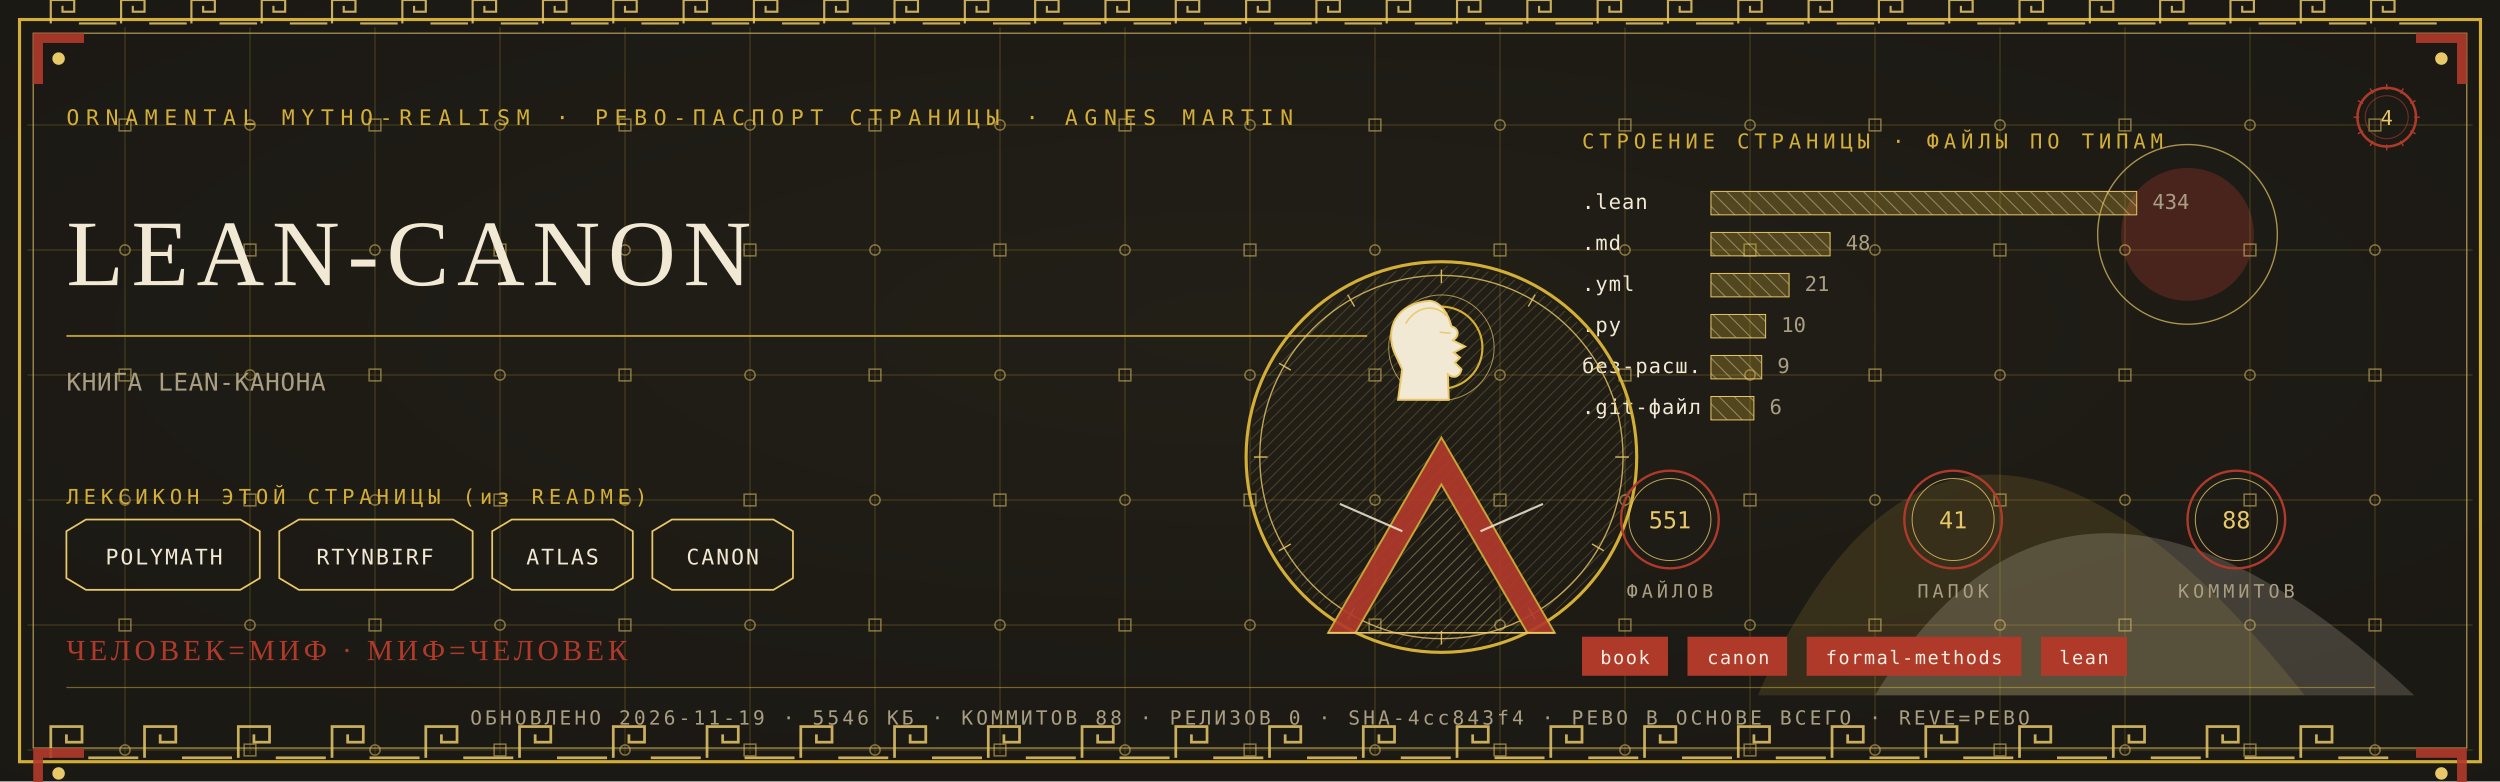
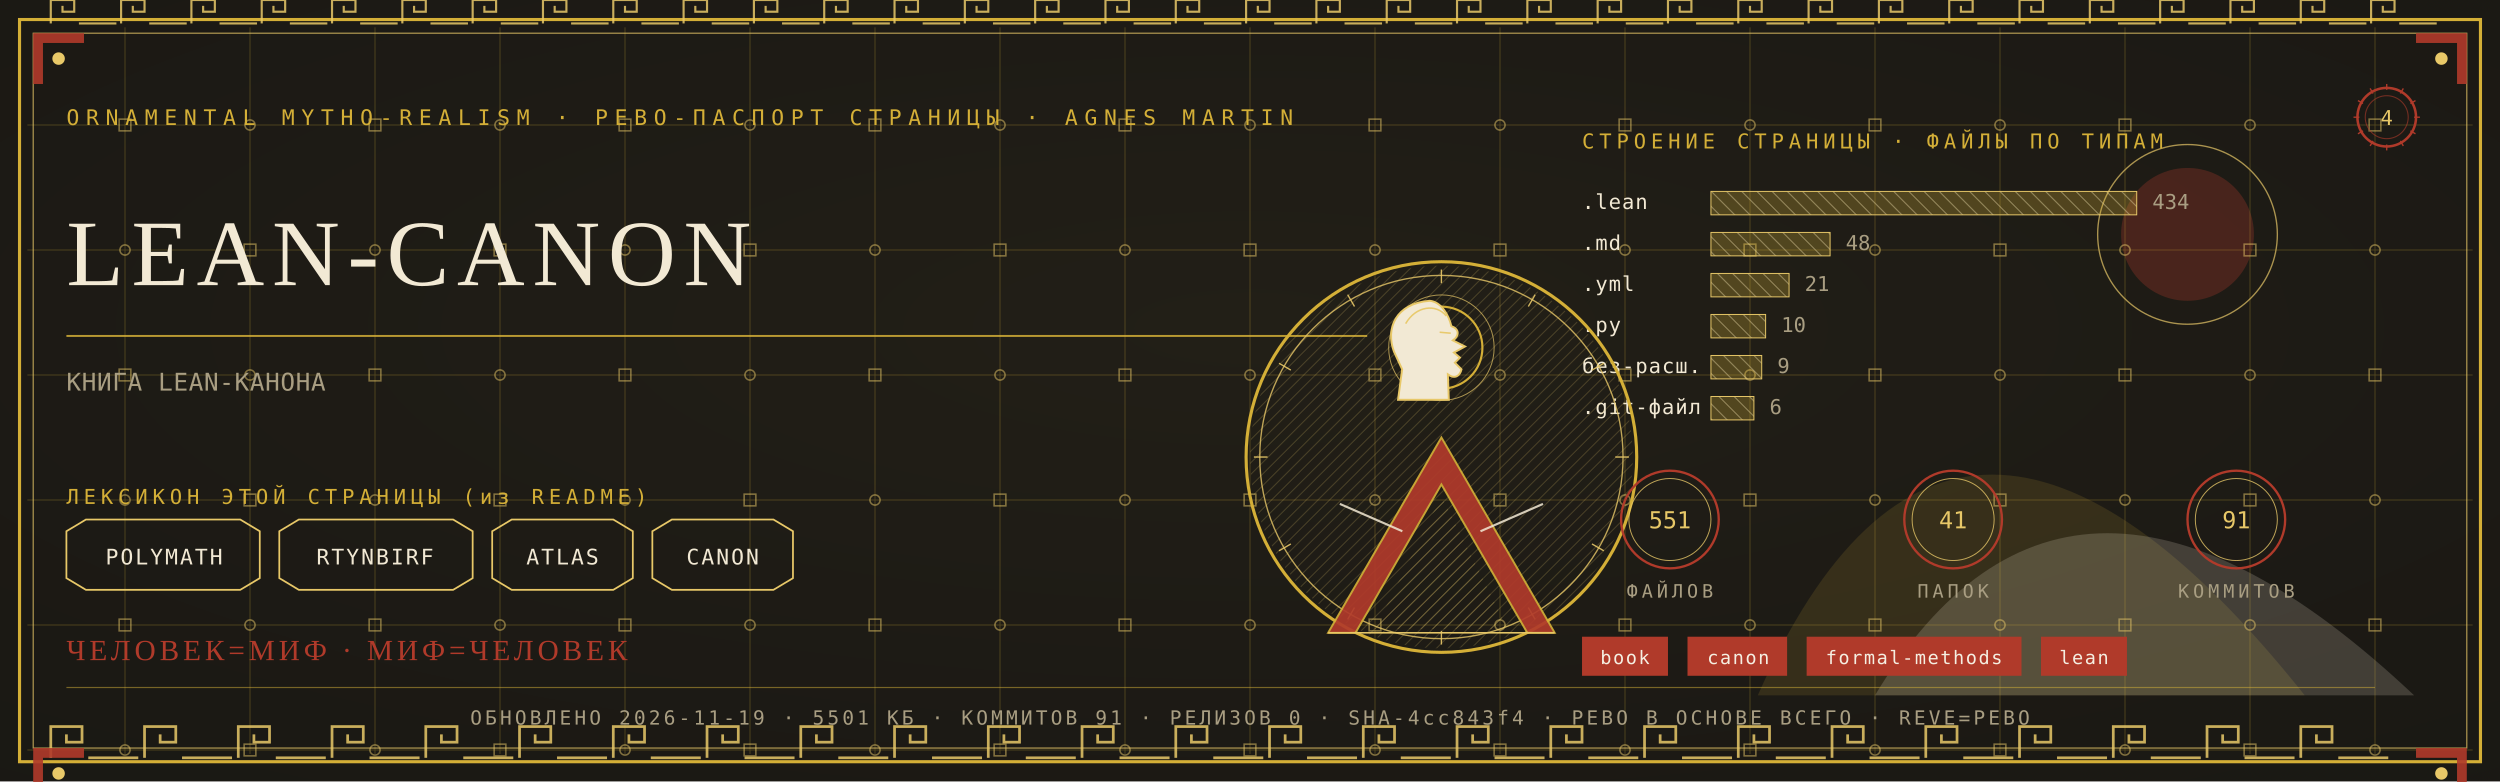
<svg xmlns="http://www.w3.org/2000/svg" viewBox="0 0 1280 400" width="1280" height="400">
  <defs>
    <radialGradient id="rp4" cx="0.5" cy="0.42" r="1.1">
      <stop offset="0" stop-color="#232017" />
      <stop offset="1" stop-color="#171512" />
    </radialGradient>
    <pattern id="hatchm" width="4.2" height="4.2" patternUnits="userSpaceOnUse" patternTransform="rotate(45)">
      <rect width="4.2" height="4.2" fill="none" />
      <line x1="0" y1="0" x2="0" y2="4.2" stroke="#E8C868" stroke-width="0.5" />
    </pattern>
    <pattern id="hatchv" width="5.5" height="5.5" patternUnits="userSpaceOnUse" patternTransform="rotate(-45)">
      <rect width="5.5" height="5.5" fill="none" />
      <line x1="0" y1="0" x2="0" y2="5.5" stroke="#F2E9D4" stroke-width="0.5" />
    </pattern>
  </defs>
  <rect width="1280" height="400" fill="#171512" />
  <rect width="1280" height="400" fill="url(#rp4)" opacity="0.94" />
  <path d="M 900 356 Q 1000 130 1180 356 Z" fill="#D4AF37" opacity="0.14" />
  <path d="M 960 356 Q 1060 190 1236 356 Z" fill="#F2E9D4" opacity="0.18" />
  <circle cx="1120" cy="120" r="34" fill="#B03A2A" opacity="0.30" />
  <circle cx="1120" cy="120" r="46" fill="none" stroke="#E8C868" stroke-width="0.7" opacity="0.7" />
  <g stroke="#D4AF37" stroke-width="0.45" opacity="0.30">
    <line x1="64" y1="14" x2="64" y2="386" />
    <line x1="128" y1="14" x2="128" y2="386" />
    <line x1="192" y1="14" x2="192" y2="386" />
    <line x1="256" y1="14" x2="256" y2="386" />
    <line x1="320" y1="14" x2="320" y2="386" />
    <line x1="384" y1="14" x2="384" y2="386" />
    <line x1="448" y1="14" x2="448" y2="386" />
    <line x1="512" y1="14" x2="512" y2="386" />
    <line x1="576" y1="14" x2="576" y2="386" />
    <line x1="640" y1="14" x2="640" y2="386" />
    <line x1="704" y1="14" x2="704" y2="386" />
    <line x1="768" y1="14" x2="768" y2="386" />
    <line x1="832" y1="14" x2="832" y2="386" />
    <line x1="896" y1="14" x2="896" y2="386" />
    <line x1="960" y1="14" x2="960" y2="386" />
    <line x1="1024" y1="14" x2="1024" y2="386" />
    <line x1="1088" y1="14" x2="1088" y2="386" />
    <line x1="1152" y1="14" x2="1152" y2="386" />
    <line x1="1216" y1="14" x2="1216" y2="386" />
    <line x1="14" y1="64" x2="1266" y2="64" />
    <line x1="14" y1="128" x2="1266" y2="128" />
    <line x1="14" y1="192" x2="1266" y2="192" />
    <line x1="14" y1="256" x2="1266" y2="256" />
    <line x1="14" y1="320" x2="1266" y2="320" />
    <line x1="14" y1="384" x2="1266" y2="384" />
  </g>
  <g fill="none" stroke="#E8C868" stroke-width="0.8" opacity="0.5">
    <rect x="61" y="61" width="6" height="6" />
    <circle cx="64" cy="128" r="2.6" />
    <rect x="61" y="189" width="6" height="6" />
    <circle cx="64" cy="256" r="2.6" />
    <rect x="61" y="317" width="6" height="6" />
    <circle cx="64" cy="384" r="2.6" />
    <circle cx="128" cy="64" r="2.6" />
    <rect x="125" y="125" width="6" height="6" />
    <circle cx="128" cy="192" r="2.6" />
    <rect x="125" y="253" width="6" height="6" />
    <circle cx="128" cy="320" r="2.6" />
    <rect x="125" y="381" width="6" height="6" />
    <rect x="189" y="61" width="6" height="6" />
    <circle cx="192" cy="128" r="2.6" />
    <rect x="189" y="189" width="6" height="6" />
    <circle cx="192" cy="256" r="2.6" />
    <rect x="189" y="317" width="6" height="6" />
    <circle cx="192" cy="384" r="2.6" />
    <circle cx="256" cy="64" r="2.6" />
    <rect x="253" y="125" width="6" height="6" />
    <circle cx="256" cy="192" r="2.6" />
    <rect x="253" y="253" width="6" height="6" />
    <circle cx="256" cy="320" r="2.6" />
    <rect x="253" y="381" width="6" height="6" />
    <rect x="317" y="61" width="6" height="6" />
    <circle cx="320" cy="128" r="2.6" />
    <rect x="317" y="189" width="6" height="6" />
    <circle cx="320" cy="256" r="2.6" />
    <rect x="317" y="317" width="6" height="6" />
    <circle cx="320" cy="384" r="2.6" />
    <circle cx="384" cy="64" r="2.6" />
    <rect x="381" y="125" width="6" height="6" />
    <circle cx="384" cy="192" r="2.6" />
    <rect x="381" y="253" width="6" height="6" />
    <circle cx="384" cy="320" r="2.6" />
    <rect x="381" y="381" width="6" height="6" />
    <rect x="445" y="61" width="6" height="6" />
    <circle cx="448" cy="128" r="2.6" />
    <rect x="445" y="189" width="6" height="6" />
    <circle cx="448" cy="256" r="2.6" />
    <rect x="445" y="317" width="6" height="6" />
    <circle cx="448" cy="384" r="2.6" />
    <circle cx="512" cy="64" r="2.6" />
    <rect x="509" y="125" width="6" height="6" />
    <circle cx="512" cy="192" r="2.6" />
    <rect x="509" y="253" width="6" height="6" />
    <circle cx="512" cy="320" r="2.6" />
    <rect x="509" y="381" width="6" height="6" />
    <rect x="573" y="61" width="6" height="6" />
    <circle cx="576" cy="128" r="2.6" />
    <rect x="573" y="189" width="6" height="6" />
    <circle cx="576" cy="256" r="2.6" />
    <rect x="573" y="317" width="6" height="6" />
    <circle cx="576" cy="384" r="2.6" />
    <circle cx="640" cy="64" r="2.6" />
    <rect x="637" y="125" width="6" height="6" />
    <circle cx="640" cy="192" r="2.6" />
    <rect x="637" y="253" width="6" height="6" />
    <circle cx="640" cy="320" r="2.6" />
    <rect x="637" y="381" width="6" height="6" />
    <rect x="701" y="61" width="6" height="6" />
    <circle cx="704" cy="128" r="2.6" />
    <rect x="701" y="189" width="6" height="6" />
    <circle cx="704" cy="256" r="2.6" />
    <rect x="701" y="317" width="6" height="6" />
    <circle cx="704" cy="384" r="2.6" />
    <circle cx="768" cy="64" r="2.6" />
    <rect x="765" y="125" width="6" height="6" />
    <circle cx="768" cy="192" r="2.6" />
    <rect x="765" y="253" width="6" height="6" />
    <circle cx="768" cy="320" r="2.6" />
    <rect x="765" y="381" width="6" height="6" />
    <rect x="829" y="61" width="6" height="6" />
    <circle cx="832" cy="128" r="2.6" />
    <rect x="829" y="189" width="6" height="6" />
    <circle cx="832" cy="256" r="2.6" />
    <rect x="829" y="317" width="6" height="6" />
    <circle cx="832" cy="384" r="2.6" />
    <circle cx="896" cy="64" r="2.6" />
    <rect x="893" y="125" width="6" height="6" />
    <circle cx="896" cy="192" r="2.6" />
    <rect x="893" y="253" width="6" height="6" />
    <circle cx="896" cy="320" r="2.6" />
    <rect x="893" y="381" width="6" height="6" />
    <rect x="957" y="61" width="6" height="6" />
    <circle cx="960" cy="128" r="2.6" />
    <rect x="957" y="189" width="6" height="6" />
    <circle cx="960" cy="256" r="2.6" />
    <rect x="957" y="317" width="6" height="6" />
    <circle cx="960" cy="384" r="2.6" />
    <circle cx="1024" cy="64" r="2.6" />
    <rect x="1021" y="125" width="6" height="6" />
    <circle cx="1024" cy="192" r="2.6" />
    <rect x="1021" y="253" width="6" height="6" />
    <circle cx="1024" cy="320" r="2.6" />
    <rect x="1021" y="381" width="6" height="6" />
    <rect x="1085" y="61" width="6" height="6" />
    <circle cx="1088" cy="128" r="2.6" />
    <rect x="1085" y="189" width="6" height="6" />
    <circle cx="1088" cy="256" r="2.6" />
    <rect x="1085" y="317" width="6" height="6" />
    <circle cx="1088" cy="384" r="2.6" />
    <circle cx="1152" cy="64" r="2.6" />
    <rect x="1149" y="125" width="6" height="6" />
    <circle cx="1152" cy="192" r="2.6" />
    <rect x="1149" y="253" width="6" height="6" />
    <circle cx="1152" cy="320" r="2.6" />
    <rect x="1149" y="381" width="6" height="6" />
    <rect x="1213" y="61" width="6" height="6" />
    <circle cx="1216" cy="128" r="2.6" />
    <rect x="1213" y="189" width="6" height="6" />
    <circle cx="1216" cy="256" r="2.6" />
    <rect x="1213" y="317" width="6" height="6" />
    <circle cx="1216" cy="384" r="2.6" />
  </g>
  <rect x="10" y="10" width="1260" height="380" fill="none" stroke="#D4AF37" stroke-width="1.6" />
  <rect x="17" y="17" width="1246" height="366" fill="none" stroke="#E8C868" stroke-width="0.6" opacity="0.75" />
  <g fill="none" stroke="#E8C868" stroke-width="1.4" opacity="0.85">
    <path d="M 26 388 L 26 372 L 42 372 L 42 380.0 L 34.0 380.0 L 34.0 376.0" />
    <line x1="45.2" y1="388" x2="70.8" y2="388" />
    <path d="M 74 388 L 74 372 L 90 372 L 90 380.0 L 82.0 380.0 L 82.0 376.0" />
    <line x1="93.2" y1="388" x2="118.8" y2="388" />
    <path d="M 122 388 L 122 372 L 138 372 L 138 380.0 L 130.0 380.0 L 130.0 376.0" />
    <line x1="141.2" y1="388" x2="166.8" y2="388" />
    <path d="M 170 388 L 170 372 L 186 372 L 186 380.0 L 178.0 380.0 L 178.0 376.0" />
    <line x1="189.2" y1="388" x2="214.8" y2="388" />
    <path d="M 218 388 L 218 372 L 234 372 L 234 380.0 L 226.0 380.0 L 226.0 376.0" />
    <line x1="237.2" y1="388" x2="262.8" y2="388" />
    <path d="M 266 388 L 266 372 L 282 372 L 282 380.0 L 274.0 380.0 L 274.0 376.0" />
    <line x1="285.2" y1="388" x2="310.8" y2="388" />
    <path d="M 314 388 L 314 372 L 330 372 L 330 380.0 L 322.0 380.0 L 322.0 376.0" />
    <line x1="333.2" y1="388" x2="358.8" y2="388" />
    <path d="M 362 388 L 362 372 L 378 372 L 378 380.0 L 370.0 380.0 L 370.0 376.0" />
    <line x1="381.2" y1="388" x2="406.8" y2="388" />
    <path d="M 410 388 L 410 372 L 426 372 L 426 380.0 L 418.0 380.0 L 418.0 376.0" />
    <line x1="429.2" y1="388" x2="454.8" y2="388" />
    <path d="M 458 388 L 458 372 L 474 372 L 474 380.0 L 466.0 380.0 L 466.0 376.0" />
    <line x1="477.2" y1="388" x2="502.8" y2="388" />
    <path d="M 506 388 L 506 372 L 522 372 L 522 380.0 L 514.0 380.0 L 514.0 376.0" />
    <line x1="525.2" y1="388" x2="550.8" y2="388" />
    <path d="M 554 388 L 554 372 L 570 372 L 570 380.0 L 562.0 380.0 L 562.0 376.0" />
    <line x1="573.2" y1="388" x2="598.8" y2="388" />
    <path d="M 602 388 L 602 372 L 618 372 L 618 380.0 L 610.0 380.0 L 610.0 376.0" />
    <line x1="621.2" y1="388" x2="646.8" y2="388" />
    <path d="M 650 388 L 650 372 L 666 372 L 666 380.0 L 658.0 380.0 L 658.0 376.0" />
    <line x1="669.2" y1="388" x2="694.8" y2="388" />
    <path d="M 698 388 L 698 372 L 714 372 L 714 380.0 L 706.0 380.0 L 706.0 376.0" />
    <line x1="717.2" y1="388" x2="742.8" y2="388" />
    <path d="M 746 388 L 746 372 L 762 372 L 762 380.0 L 754.0 380.0 L 754.0 376.0" />
    <line x1="765.2" y1="388" x2="790.8" y2="388" />
    <path d="M 794 388 L 794 372 L 810 372 L 810 380.0 L 802.0 380.0 L 802.0 376.0" />
    <line x1="813.2" y1="388" x2="838.8" y2="388" />
    <path d="M 842 388 L 842 372 L 858 372 L 858 380.0 L 850.0 380.0 L 850.0 376.0" />
    <line x1="861.2" y1="388" x2="886.8" y2="388" />
    <path d="M 890 388 L 890 372 L 906 372 L 906 380.0 L 898.0 380.0 L 898.0 376.0" />
    <line x1="909.2" y1="388" x2="934.8" y2="388" />
    <path d="M 938 388 L 938 372 L 954 372 L 954 380.0 L 946.0 380.0 L 946.0 376.0" />
    <line x1="957.2" y1="388" x2="982.8" y2="388" />
    <path d="M 986 388 L 986 372 L 1002 372 L 1002 380.0 L 994.0 380.0 L 994.0 376.0" />
    <line x1="1005.2" y1="388" x2="1030.8" y2="388" />
    <path d="M 1034 388 L 1034 372 L 1050 372 L 1050 380.0 L 1042.0 380.0 L 1042.0 376.0" />
    <line x1="1053.2" y1="388" x2="1078.8" y2="388" />
    <path d="M 1082 388 L 1082 372 L 1098 372 L 1098 380.0 L 1090.0 380.0 L 1090.0 376.0" />
    <line x1="1101.2" y1="388" x2="1126.8" y2="388" />
    <path d="M 1130 388 L 1130 372 L 1146 372 L 1146 380.0 L 1138.0 380.0 L 1138.0 376.0" />
    <line x1="1149.2" y1="388" x2="1174.8" y2="388" />
    <path d="M 1178 388 L 1178 372 L 1194 372 L 1194 380.0 L 1186.0 380.0 L 1186.0 376.0" />
    <line x1="1197.2" y1="388" x2="1222.8" y2="388" />
  </g>
  <g fill="none" stroke="#E8C868" stroke-width="1.1" opacity="0.85">
    <path d="M 26 12 L 26 0 L 38 0 L 38 6.0 L 32.0 6.0 L 32.0 3.0" />
    <line x1="40.4" y1="12" x2="59.6" y2="12" />
    <path d="M 62 12 L 62 0 L 74 0 L 74 6.0 L 68.0 6.0 L 68.0 3.0" />
    <line x1="76.4" y1="12" x2="95.6" y2="12" />
    <path d="M 98 12 L 98 0 L 110 0 L 110 6.0 L 104.0 6.0 L 104.0 3.0" />
    <line x1="112.4" y1="12" x2="131.6" y2="12" />
    <path d="M 134 12 L 134 0 L 146 0 L 146 6.0 L 140.0 6.0 L 140.0 3.0" />
    <line x1="148.4" y1="12" x2="167.6" y2="12" />
    <path d="M 170 12 L 170 0 L 182 0 L 182 6.0 L 176.0 6.0 L 176.0 3.0" />
    <line x1="184.4" y1="12" x2="203.6" y2="12" />
    <path d="M 206 12 L 206 0 L 218 0 L 218 6.0 L 212.0 6.0 L 212.0 3.0" />
    <line x1="220.4" y1="12" x2="239.6" y2="12" />
    <path d="M 242 12 L 242 0 L 254 0 L 254 6.0 L 248.0 6.0 L 248.0 3.0" />
    <line x1="256.4" y1="12" x2="275.6" y2="12" />
    <path d="M 278 12 L 278 0 L 290 0 L 290 6.0 L 284.0 6.0 L 284.0 3.0" />
    <line x1="292.4" y1="12" x2="311.6" y2="12" />
    <path d="M 314 12 L 314 0 L 326 0 L 326 6.0 L 320.0 6.0 L 320.0 3.0" />
    <line x1="328.4" y1="12" x2="347.6" y2="12" />
    <path d="M 350 12 L 350 0 L 362 0 L 362 6.0 L 356.0 6.0 L 356.0 3.0" />
    <line x1="364.4" y1="12" x2="383.6" y2="12" />
    <path d="M 386 12 L 386 0 L 398 0 L 398 6.0 L 392.0 6.0 L 392.0 3.0" />
    <line x1="400.4" y1="12" x2="419.6" y2="12" />
    <path d="M 422 12 L 422 0 L 434 0 L 434 6.0 L 428.0 6.0 L 428.0 3.0" />
    <line x1="436.4" y1="12" x2="455.6" y2="12" />
    <path d="M 458 12 L 458 0 L 470 0 L 470 6.0 L 464.0 6.0 L 464.0 3.0" />
    <line x1="472.4" y1="12" x2="491.6" y2="12" />
    <path d="M 494 12 L 494 0 L 506 0 L 506 6.0 L 500.0 6.0 L 500.0 3.0" />
    <line x1="508.4" y1="12" x2="527.6" y2="12" />
    <path d="M 530 12 L 530 0 L 542 0 L 542 6.0 L 536.0 6.0 L 536.0 3.0" />
    <line x1="544.4" y1="12" x2="563.6" y2="12" />
    <path d="M 566 12 L 566 0 L 578 0 L 578 6.0 L 572.0 6.0 L 572.0 3.0" />
    <line x1="580.4" y1="12" x2="599.6" y2="12" />
    <path d="M 602 12 L 602 0 L 614 0 L 614 6.0 L 608.0 6.0 L 608.0 3.0" />
    <line x1="616.4" y1="12" x2="635.6" y2="12" />
    <path d="M 638 12 L 638 0 L 650 0 L 650 6.0 L 644.0 6.0 L 644.0 3.0" />
    <line x1="652.4" y1="12" x2="671.6" y2="12" />
    <path d="M 674 12 L 674 0 L 686 0 L 686 6.0 L 680.0 6.0 L 680.0 3.0" />
    <line x1="688.4" y1="12" x2="707.6" y2="12" />
    <path d="M 710 12 L 710 0 L 722 0 L 722 6.0 L 716.0 6.0 L 716.0 3.0" />
    <line x1="724.4" y1="12" x2="743.6" y2="12" />
    <path d="M 746 12 L 746 0 L 758 0 L 758 6.0 L 752.0 6.0 L 752.0 3.0" />
    <line x1="760.4" y1="12" x2="779.6" y2="12" />
    <path d="M 782 12 L 782 0 L 794 0 L 794 6.0 L 788.0 6.0 L 788.0 3.0" />
    <line x1="796.4" y1="12" x2="815.6" y2="12" />
    <path d="M 818 12 L 818 0 L 830 0 L 830 6.0 L 824.0 6.0 L 824.0 3.0" />
    <line x1="832.4" y1="12" x2="851.6" y2="12" />
    <path d="M 854 12 L 854 0 L 866 0 L 866 6.0 L 860.0 6.0 L 860.0 3.0" />
    <line x1="868.4" y1="12" x2="887.6" y2="12" />
    <path d="M 890 12 L 890 0 L 902 0 L 902 6.0 L 896.0 6.0 L 896.0 3.0" />
    <line x1="904.4" y1="12" x2="923.6" y2="12" />
    <path d="M 926 12 L 926 0 L 938 0 L 938 6.0 L 932.0 6.0 L 932.0 3.0" />
    <line x1="940.4" y1="12" x2="959.6" y2="12" />
    <path d="M 962 12 L 962 0 L 974 0 L 974 6.0 L 968.0 6.0 L 968.0 3.0" />
    <line x1="976.4" y1="12" x2="995.6" y2="12" />
    <path d="M 998 12 L 998 0 L 1010 0 L 1010 6.0 L 1004.0 6.0 L 1004.0 3.0" />
    <line x1="1012.4" y1="12" x2="1031.6" y2="12" />
    <path d="M 1034 12 L 1034 0 L 1046 0 L 1046 6.0 L 1040.0 6.0 L 1040.0 3.0" />
    <line x1="1048.4" y1="12" x2="1067.6" y2="12" />
    <path d="M 1070 12 L 1070 0 L 1082 0 L 1082 6.0 L 1076.0 6.0 L 1076.0 3.0" />
    <line x1="1084.4" y1="12" x2="1103.6" y2="12" />
    <path d="M 1106 12 L 1106 0 L 1118 0 L 1118 6.0 L 1112.0 6.0 L 1112.0 3.0" />
    <line x1="1120.4" y1="12" x2="1139.6" y2="12" />
    <path d="M 1142 12 L 1142 0 L 1154 0 L 1154 6.0 L 1148.0 6.0 L 1148.0 3.0" />
    <line x1="1156.4" y1="12" x2="1175.6" y2="12" />
    <path d="M 1178 12 L 1178 0 L 1190 0 L 1190 6.0 L 1184.0 6.0 L 1184.0 3.0" />
    <line x1="1192.4" y1="12" x2="1211.6" y2="12" />
    <path d="M 1214 12 L 1214 0 L 1226 0 L 1226 6.0 L 1220.0 6.0 L 1220.0 3.0" />
    <line x1="1228.4" y1="12" x2="1247.6" y2="12" />
  </g>
  <g transform="translate(17,17) scale(1,1)">
    <path d="M 0 0 L 26 0 L 26 5 L 5 5 L 5 26 L 0 26 Z" fill="#B03A2A" opacity="0.9" />
    <circle cx="13" cy="13" r="3.2" fill="#E8C868" />
  </g>
  <g transform="translate(1263,17) scale(-1,1)">
    <path d="M 0 0 L 26 0 L 26 5 L 5 5 L 5 26 L 0 26 Z" fill="#B03A2A" opacity="0.9" />
    <circle cx="13" cy="13" r="3.2" fill="#E8C868" />
  </g>
  <g transform="translate(17,383) scale(1,1)">
    <path d="M 0 0 L 26 0 L 26 5 L 5 5 L 5 26 L 0 26 Z" fill="#B03A2A" opacity="0.9" />
    <circle cx="13" cy="13" r="3.2" fill="#E8C868" />
  </g>
  <g transform="translate(1263,383) scale(-1,1)">
    <path d="M 0 0 L 26 0 L 26 5 L 5 5 L 5 26 L 0 26 Z" fill="#B03A2A" opacity="0.9" />
    <circle cx="13" cy="13" r="3.2" fill="#E8C868" />
  </g>
  <text x="34" y="64" font-family="'Cascadia Mono', ui-monospace, Consolas, monospace" font-size="11" fill="#D4AF37" letter-spacing="3.4">ORNAMENTAL MYTHO-REALISM · РЕВО-ПАСПОРТ СТРАНИЦЫ · AGNES MARTIN</text>
  <g transform="translate(1222,60)">
    <circle r="15" fill="none" stroke="#B03A2A" stroke-width="1.3" />
    <circle r="11" fill="none" stroke="#B03A2A" stroke-width="0.55" opacity="0.6" />
    <text y="4" text-anchor="middle" font-family="'Cascadia Mono', ui-monospace, Consolas, monospace" font-size="10.5" fill="#E8C868">4</text>
    <g stroke="#B03A2A" stroke-width="0.7">
      <line x1="0" y1="-17" x2="0" y2="-14" transform="rotate(0)" />
      <line x1="0" y1="-17" x2="0" y2="-14" transform="rotate(30)" />
      <line x1="0" y1="-17" x2="0" y2="-14" transform="rotate(60)" />
      <line x1="0" y1="-17" x2="0" y2="-14" transform="rotate(90)" />
      <line x1="0" y1="-17" x2="0" y2="-14" transform="rotate(120)" />
      <line x1="0" y1="-17" x2="0" y2="-14" transform="rotate(150)" />
      <line x1="0" y1="-17" x2="0" y2="-14" transform="rotate(180)" />
      <line x1="0" y1="-17" x2="0" y2="-14" transform="rotate(210)" />
      <line x1="0" y1="-17" x2="0" y2="-14" transform="rotate(240)" />
      <line x1="0" y1="-17" x2="0" y2="-14" transform="rotate(270)" />
      <line x1="0" y1="-17" x2="0" y2="-14" transform="rotate(300)" />
      <line x1="0" y1="-17" x2="0" y2="-14" transform="rotate(330)" />
    </g>
  </g>
  <text x="34" y="146" font-family="Georgia, 'Times New Roman', serif" font-size="48.0" fill="#F2E9D4" letter-spacing="4">LEAN-CANON</text>
  <line x1="34" y1="172" x2="700" y2="172" stroke="#D4AF37" stroke-width="1" opacity="0.85" />
  <text x="34" y="200" font-family="'Cascadia Mono', ui-monospace, Consolas, monospace" font-size="12.5" fill="#A99E82" letter-spacing="0.3">КНИГА LEAN-КАНОНА</text>
  <text x="34" y="258" font-family="'Cascadia Mono', ui-monospace, Consolas, monospace" font-size="10.5" fill="#D4AF37" letter-spacing="2.5">ЛЕКСИКОН ЭТОЙ СТРАНИЦЫ (из README)</text>
  <path d="M 34 272 L 44 266 L 123 266 L 133 272 L 133 296 L 123 302 L 44 302 L 34 296 Z" fill="none" stroke="#E8C868" stroke-width="0.9" />
  <text x="84" y="289" text-anchor="middle" font-family="'Cascadia Mono', ui-monospace, Consolas, monospace" font-size="11" fill="#F2E9D4" letter-spacing="1">POLYMATH</text>
  <path d="M 143 272 L 153 266 L 232 266 L 242 272 L 242 296 L 232 302 L 153 302 L 143 296 Z" fill="none" stroke="#E8C868" stroke-width="0.9" />
  <text x="192" y="289" text-anchor="middle" font-family="'Cascadia Mono', ui-monospace, Consolas, monospace" font-size="11" fill="#F2E9D4" letter-spacing="1">RTYNBIRF</text>
  <path d="M 252 272 L 262 266 L 314 266 L 324 272 L 324 296 L 314 302 L 262 302 L 252 296 Z" fill="none" stroke="#E8C868" stroke-width="0.9" />
  <text x="288" y="289" text-anchor="middle" font-family="'Cascadia Mono', ui-monospace, Consolas, monospace" font-size="11" fill="#F2E9D4" letter-spacing="1">ATLAS</text>
  <path d="M 334 272 L 344 266 L 396 266 L 406 272 L 406 296 L 396 302 L 344 302 L 334 296 Z" fill="none" stroke="#E8C868" stroke-width="0.9" />
  <text x="370" y="289" text-anchor="middle" font-family="'Cascadia Mono', ui-monospace, Consolas, monospace" font-size="11" fill="#F2E9D4" letter-spacing="1">CANON</text>
  <text x="810" y="76" font-family="'Cascadia Mono', ui-monospace, Consolas, monospace" font-size="10.5" fill="#D4AF37" letter-spacing="2.5">СТРОЕНИЕ СТРАНИЦЫ · ФАЙЛЫ ПО ТИПАМ</text>
  <text x="810" y="107" font-family="'Cascadia Mono', ui-monospace, Consolas, monospace" font-size="10.5" fill="#F2E9D4" letter-spacing="0.5">.lean</text>
  <rect x="876" y="98" width="218" height="12" fill="url(#hatchv)" opacity="0.9" />
  <rect x="876" y="98" width="218" height="12" fill="#D4AF37" opacity="0.28" />
  <rect x="876" y="98" width="218" height="12" fill="none" stroke="#E8C868" stroke-width="0.5" />
  <text x="1102" y="107" font-family="'Cascadia Mono', ui-monospace, Consolas, monospace" font-size="10.5" fill="#A99E82">434</text>
  <text x="810" y="128" font-family="'Cascadia Mono', ui-monospace, Consolas, monospace" font-size="10.5" fill="#F2E9D4" letter-spacing="0.5">.md</text>
  <rect x="876" y="119" width="61" height="12" fill="url(#hatchv)" opacity="0.9" />
  <rect x="876" y="119" width="61" height="12" fill="#D4AF37" opacity="0.28" />
  <rect x="876" y="119" width="61" height="12" fill="none" stroke="#E8C868" stroke-width="0.5" />
  <text x="945" y="128" font-family="'Cascadia Mono', ui-monospace, Consolas, monospace" font-size="10.5" fill="#A99E82">48</text>
  <text x="810" y="149" font-family="'Cascadia Mono', ui-monospace, Consolas, monospace" font-size="10.5" fill="#F2E9D4" letter-spacing="0.5">.yml</text>
  <rect x="876" y="140" width="40" height="12" fill="url(#hatchv)" opacity="0.9" />
  <rect x="876" y="140" width="40" height="12" fill="#D4AF37" opacity="0.28" />
  <rect x="876" y="140" width="40" height="12" fill="none" stroke="#E8C868" stroke-width="0.5" />
  <text x="924" y="149" font-family="'Cascadia Mono', ui-monospace, Consolas, monospace" font-size="10.5" fill="#A99E82">21</text>
  <text x="810" y="170" font-family="'Cascadia Mono', ui-monospace, Consolas, monospace" font-size="10.5" fill="#F2E9D4" letter-spacing="0.5">.py</text>
  <rect x="876" y="161" width="28" height="12" fill="url(#hatchv)" opacity="0.9" />
  <rect x="876" y="161" width="28" height="12" fill="#D4AF37" opacity="0.28" />
  <rect x="876" y="161" width="28" height="12" fill="none" stroke="#E8C868" stroke-width="0.5" />
  <text x="912" y="170" font-family="'Cascadia Mono', ui-monospace, Consolas, monospace" font-size="10.5" fill="#A99E82">10</text>
  <text x="810" y="191" font-family="'Cascadia Mono', ui-monospace, Consolas, monospace" font-size="10.5" fill="#F2E9D4" letter-spacing="0.5">без-расш.</text>
  <rect x="876" y="182" width="26" height="12" fill="url(#hatchv)" opacity="0.9" />
  <rect x="876" y="182" width="26" height="12" fill="#D4AF37" opacity="0.28" />
  <rect x="876" y="182" width="26" height="12" fill="none" stroke="#E8C868" stroke-width="0.5" />
  <text x="910" y="191" font-family="'Cascadia Mono', ui-monospace, Consolas, monospace" font-size="10.5" fill="#A99E82">9</text>
  <text x="810" y="212" font-family="'Cascadia Mono', ui-monospace, Consolas, monospace" font-size="10.5" fill="#F2E9D4" letter-spacing="0.5">.git-файл</text>
  <rect x="876" y="203" width="22" height="12" fill="url(#hatchv)" opacity="0.9" />
  <rect x="876" y="203" width="22" height="12" fill="#D4AF37" opacity="0.28" />
  <rect x="876" y="203" width="22" height="12" fill="none" stroke="#E8C868" stroke-width="0.5" />
  <text x="906" y="212" font-family="'Cascadia Mono', ui-monospace, Consolas, monospace" font-size="10.5" fill="#A99E82">6</text>
  <g transform="translate(738,234)">
    <circle r="100" fill="none" stroke="#D4AF37" stroke-width="1.6" />
    <circle r="93" fill="none" stroke="#E8C868" stroke-width="0.7" opacity="0.8" />
    <circle r="98" fill="url(#hatchm)" opacity="0.4" />
    <g stroke="#E8C868" stroke-width="0.7" opacity="0.9">
      <line x1="0" y1="-96" x2="0" y2="-89" transform="rotate(0)" />
      <line x1="0" y1="-96" x2="0" y2="-89" transform="rotate(30)" />
      <line x1="0" y1="-96" x2="0" y2="-89" transform="rotate(60)" />
      <line x1="0" y1="-96" x2="0" y2="-89" transform="rotate(90)" />
      <line x1="0" y1="-96" x2="0" y2="-89" transform="rotate(120)" />
      <line x1="0" y1="-96" x2="0" y2="-89" transform="rotate(150)" />
      <line x1="0" y1="-96" x2="0" y2="-89" transform="rotate(180)" />
      <line x1="0" y1="-96" x2="0" y2="-89" transform="rotate(210)" />
      <line x1="0" y1="-96" x2="0" y2="-89" transform="rotate(240)" />
      <line x1="0" y1="-96" x2="0" y2="-89" transform="rotate(270)" />
      <line x1="0" y1="-96" x2="0" y2="-89" transform="rotate(300)" />
      <line x1="0" y1="-96" x2="0" y2="-89" transform="rotate(330)" />
    </g>
    <circle cy="-56" r="21" fill="none" stroke="#D4AF37" stroke-width="1.1" />
    <circle cy="-56" r="27" fill="none" stroke="#E8C868" stroke-width="0.5" opacity="0.7" />
    <path d="M -6.0 -80.0 C -23.5 -78.7 -28.7 -65.7 -24.3 -54.0 L -20.1 -44.9 L -22.2 -29.3 L 3.8 -29.3 L 3.3 -42.3 C 6.9 -39.7 9.5 -41.5 10.3 -44.9 L 6.9 -48.3 L 9.5 -50.9 L 6.4 -53.5 L 12.1 -56.6 L 5.9 -59.7 C 9.5 -62.3 9.0 -65.7 5.1 -67.0 C 3.8 -72.7 -0.1 -79.5 -6.0 -80.0 Z" fill="#F2E9D4" stroke="#E8C868" stroke-width="1.0" />
    <g fill="none" stroke="#E8C868" stroke-width="0.8" opacity="0.95">
      <path d="M -18.3 -68.3 C -13.1 -77.4 -2.7 -78.7 2.5 -72.2" />
      <path d="M -0.9 -63.9 L 4.8 -63.4" />
    </g>
    <path d="M -58.0 90.0 L 0 -10.0 L 58.0 90.0 L 44.0 90.0 L 0 14.0 L -44.0 90.0 Z" fill="#B03A2A" opacity="0.92" stroke="#D4AF37" stroke-width="1.0" />
    <path d="M -34.0 88.0 L 0 20.0 L 34.0 88.0" fill="url(#hatchm)" opacity="0.5" stroke="none" />
    <path d="M -58.0 90.0 L 58.0 90.0" fill="none" stroke="#E8C868" stroke-width="0.8" />
    <path d="M -52.0 24.0 L -20.0 38.0" fill="none" stroke="#F2E9D4" stroke-width="1.1" opacity="0.85" />
    <path d="M 52.0 24.0 L 20.0 38.0" fill="none" stroke="#F2E9D4" stroke-width="1.1" opacity="0.85" />
  </g>
  <g transform="translate(855,266)">
    <circle r="25" fill="none" stroke="#B03A2A" stroke-width="1.2" />
    <circle r="21" fill="none" stroke="#E8C868" stroke-width="0.5" opacity="0.8" />
    <text y="4.5" text-anchor="middle" font-family="'Cascadia Mono', ui-monospace, Consolas, monospace" font-size="12" fill="#E8C868">551</text>
    <text y="40" text-anchor="middle" font-family="'Cascadia Mono', ui-monospace, Consolas, monospace" font-size="9.5" fill="#A99E82" letter-spacing="2">ФАЙЛОВ</text>
  </g>
  <g transform="translate(1000,266)">
    <circle r="25" fill="none" stroke="#B03A2A" stroke-width="1.2" />
    <circle r="21" fill="none" stroke="#E8C868" stroke-width="0.5" opacity="0.8" />
    <text y="4.5" text-anchor="middle" font-family="'Cascadia Mono', ui-monospace, Consolas, monospace" font-size="12" fill="#E8C868">41</text>
    <text y="40" text-anchor="middle" font-family="'Cascadia Mono', ui-monospace, Consolas, monospace" font-size="9.5" fill="#A99E82" letter-spacing="2">ПАПОК</text>
  </g>
  <g transform="translate(1145,266)">
    <circle r="25" fill="none" stroke="#B03A2A" stroke-width="1.2" />
    <circle r="21" fill="none" stroke="#E8C868" stroke-width="0.5" opacity="0.8" />
-     <text y="4.5" text-anchor="middle" font-family="'Cascadia Mono', ui-monospace, Consolas, monospace" font-size="12" fill="#E8C868">88</text>
+     <text y="4.5" text-anchor="middle" font-family="'Cascadia Mono', ui-monospace, Consolas, monospace" font-size="12" fill="#E8C868">91</text>
    <text y="40" text-anchor="middle" font-family="'Cascadia Mono', ui-monospace, Consolas, monospace" font-size="9.5" fill="#A99E82" letter-spacing="2">КОММИТОВ</text>
  </g>
  <rect x="810" y="326" rx="0" width="44" height="20" fill="#B03A2A" />
  <text x="832" y="340" text-anchor="middle" font-family="'Cascadia Mono', ui-monospace, Consolas, monospace" font-size="9.5" fill="#F5EFE2" letter-spacing="0.8">book</text>
  <rect x="864" y="326" rx="0" width="51" height="20" fill="#B03A2A" />
  <text x="890" y="340" text-anchor="middle" font-family="'Cascadia Mono', ui-monospace, Consolas, monospace" font-size="9.5" fill="#F5EFE2" letter-spacing="0.8">canon</text>
  <rect x="925" y="326" rx="0" width="110" height="20" fill="#B03A2A" />
  <text x="980" y="340" text-anchor="middle" font-family="'Cascadia Mono', ui-monospace, Consolas, monospace" font-size="9.5" fill="#F5EFE2" letter-spacing="0.8">formal-methods</text>
  <rect x="1045" y="326" rx="0" width="44" height="20" fill="#B03A2A" />
  <text x="1067" y="340" text-anchor="middle" font-family="'Cascadia Mono', ui-monospace, Consolas, monospace" font-size="9.5" fill="#F5EFE2" letter-spacing="0.8">lean</text>
  <text x="34" y="338" font-family="Georgia, 'Times New Roman', serif" font-size="15" fill="#B03A2A" letter-spacing="2">ЧЕЛОВЕК=МИФ · МИФ=ЧЕЛОВЕК</text>
  <line x1="34" y1="352" x2="1216" y2="352" stroke="#D4AF37" stroke-width="0.6" opacity="0.5" />
-   <text x="640" y="371" text-anchor="middle" font-family="'Cascadia Mono', ui-monospace, Consolas, monospace" font-size="10" fill="#A99E82" letter-spacing="1.6">ОБНОВЛЕНО 2026-11-19 · 5546 КБ · КОММИТОВ 88 · РЕЛИЗОВ 0 · SHA-4cc843f4 · РЕВО В ОСНОВЕ ВСЕГО · REVE=РЕВО</text>
+   <text x="640" y="371" text-anchor="middle" font-family="'Cascadia Mono', ui-monospace, Consolas, monospace" font-size="10" fill="#A99E82" letter-spacing="1.6">ОБНОВЛЕНО 2026-11-19 · 5501 КБ · КОММИТОВ 91 · РЕЛИЗОВ 0 · SHA-4cc843f4 · РЕВО В ОСНОВЕ ВСЕГО · REVE=РЕВО</text>
</svg>
